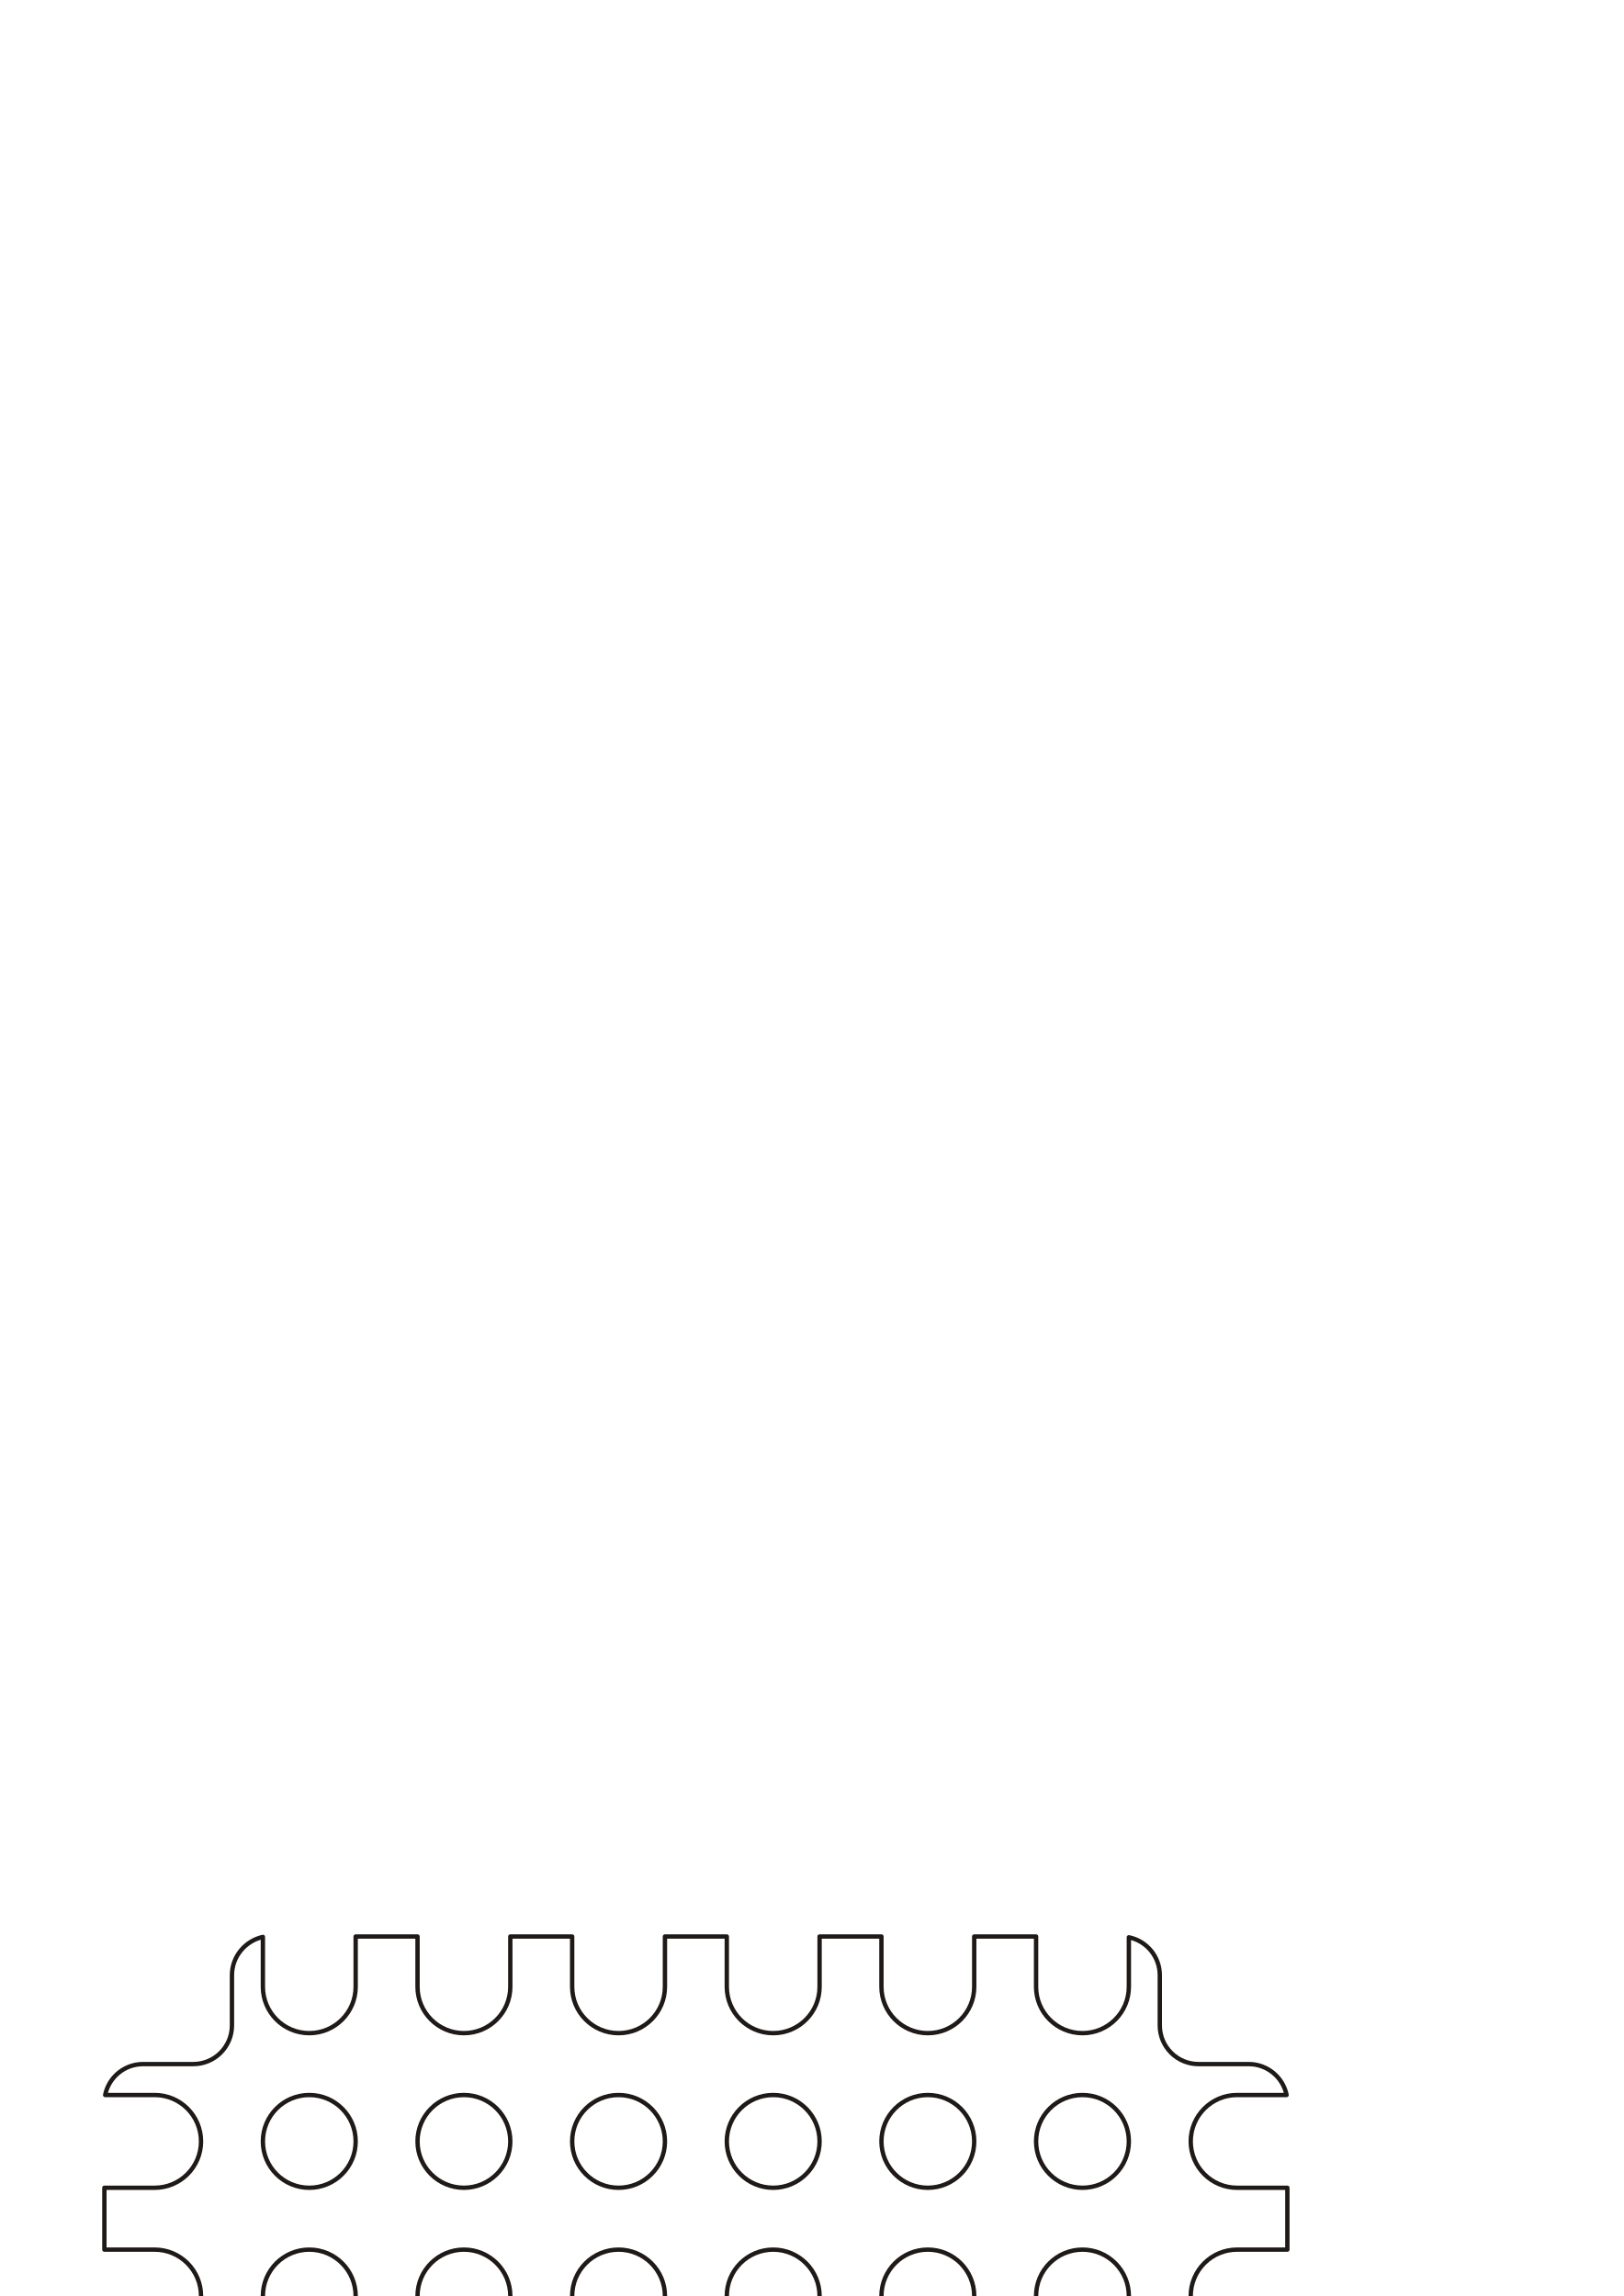
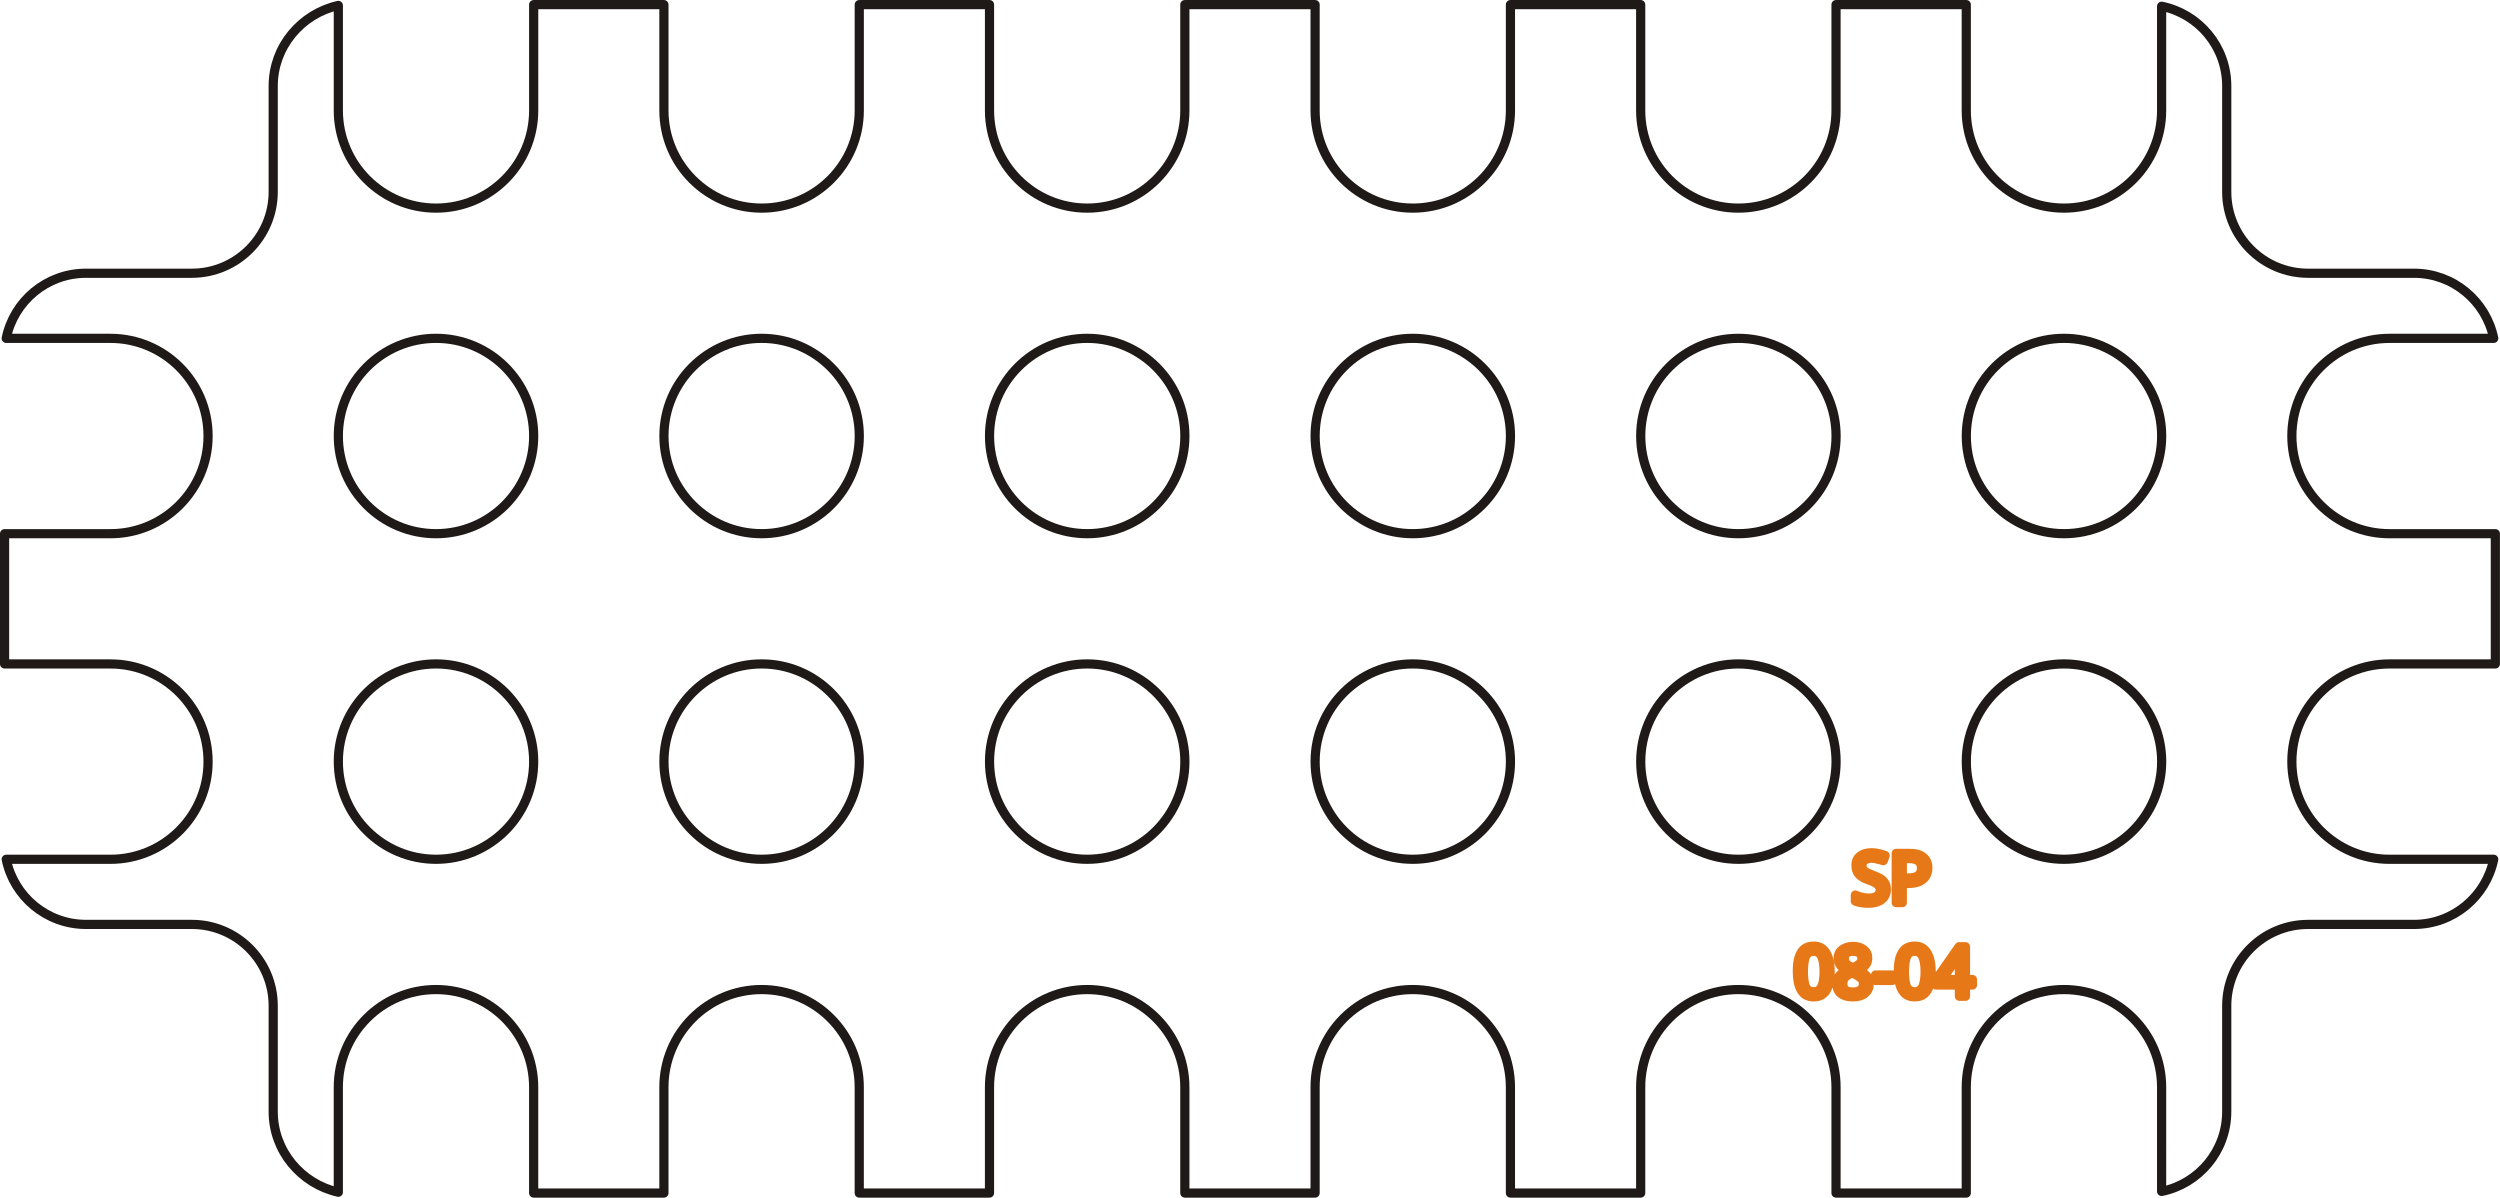
- <svg xmlns="http://www.w3.org/2000/svg" xml:space="preserve" width="210mm" height="297mm" style="shape-rendering:geometricPrecision; text-rendering:geometricPrecision; image-rendering:optimizeQuality; fill-rule:evenodd; clip-rule:evenodd" viewBox="0 0 210 297">
+ <svg xmlns="http://www.w3.org/2000/svg" xml:space="preserve" width="153.564mm" height="73.564mm" style="shape-rendering:geometricPrecision; text-rendering:geometricPrecision; image-rendering:optimizeQuality; fill-rule:evenodd; clip-rule:evenodd" viewBox="0 0 128.467 61.541">
  <defs>
    <font id="FontID0" font-variant="normal" class="str1" style="fill-rule:nonzero" font-weight="400">
      <font-face font-family="Eng_HelvLine">
	</font-face>
      <missing-glyph>
        <path d="M0 0z" />
      </missing-glyph>
      <glyph unicode="-" horiz-adv-x="519">
        <path d="M108.001 377.011l291.002 0 -291.002 0z" />
      </glyph>
      <glyph unicode="4" horiz-adv-x="705">
        <path d="M447.996 0l0 720.998 -339.995 -528.996 468.004 0 -468.004 0 339.995 528.996 0 -720.998z" />
      </glyph>
      <glyph unicode="8" horiz-adv-x="666">
        <path d="M323.01 387.003c25.654,0 49.654,3 72.166,9 22.323,6.165 42,15.827 59.15,29.008 17.008,13.158 30.331,30.331 40.016,51.496 9.661,21 14.48,46.489 14.646,76.489 -0.165,30 -4.819,55.678 -13.984,77.008 -9.165,21.331 -22.181,38.835 -38.835,52.323 -16.677,13.347 -36.331,23.173 -59.008,29.339 -22.488,6.165 -47.339,8.835 -74.15,8.339 -26.835,-0.331 -51.685,-3.85 -74.174,-10.016 -22.677,-6.331 -42.331,-15.992 -59.008,-29.15 -16.654,-13.181 -29.669,-30.331 -38.835,-51.331 -9.165,-21.166 -13.819,-46.512 -13.984,-76.512 0.165,-30 4.984,-55.489 14.669,-76.489 9.661,-21.166 22.984,-38.339 40.158,-51.496 17.008,-13.181 36.662,-22.843 59.008,-29.008 22.488,-6 46.489,-9 72.166,-9zm0 -387.003c30,0 57.993,3.496 84.001,10.843 25.985,7.323 48.827,18.827 68.646,34.489 19.677,15.496 35.173,35.504 46.347,60.166 11.173,24.496 16.819,54 16.984,88.513 -0.331,45.827 -9.331,82.985 -27.166,111.332 -17.811,28.488 -42.827,49.158 -75.001,62.316 -32.315,13.016 -70.158,19.512 -113.812,19.347 -43.512,0.165 -81.52,-6.331 -113.505,-19.347 -32.173,-13.158 -57,-33.827 -74.67,-62.316 -17.669,-28.347 -26.669,-65.504 -26.835,-111.332 0.165,-34.512 5.835,-64.016 17.008,-88.513 11.15,-24.662 26.48,-44.67 46.323,-60.166 19.677,-15.662 42.331,-27.166 68.339,-34.489 25.819,-7.347 53.67,-10.843 83.339,-10.843zm0 387.003c25.654,0 49.654,3 72.166,9 22.323,6.165 42,15.827 59.15,29.008 17.008,13.158 30.331,30.331 40.016,51.496 9.661,21 14.48,46.489 14.646,76.489 -0.165,30 -4.819,55.678 -13.984,77.008 -9.165,21.331 -22.181,38.835 -38.835,52.323 -16.677,13.347 -36.331,23.173 -59.008,29.339 -22.488,6.165 -47.339,8.835 -74.15,8.339 -26.835,-0.331 -51.685,-3.85 -74.174,-10.016 -22.677,-6.331 -42.331,-15.992 -59.008,-29.15 -16.654,-13.181 -29.669,-30.331 -38.835,-51.331 -9.165,-21.166 -13.819,-46.512 -13.984,-76.512 0.165,-30 4.984,-55.489 14.669,-76.489 9.661,-21.166 22.984,-38.339 40.158,-51.496 17.008,-13.181 36.662,-22.843 59.008,-29.008 22.488,-6 46.489,-9 72.166,-9zm0 -387.003c30,0 57.993,3.496 84.001,10.843 25.985,7.323 48.827,18.827 68.646,34.489 19.677,15.496 35.173,35.504 46.347,60.166 11.173,24.496 16.819,54 16.984,88.513 -0.331,45.827 -9.331,82.985 -27.166,111.332 -17.811,28.488 -42.827,49.158 -75.001,62.316 -32.315,13.016 -70.158,19.512 -113.812,19.347 -43.512,0.165 -81.52,-6.331 -113.505,-19.347 -32.173,-13.158 -57,-33.827 -74.67,-62.316 -17.669,-28.347 -26.669,-65.504 -26.835,-111.332 0.165,-34.512 5.835,-64.016 17.008,-88.513 11.15,-24.662 26.48,-44.67 46.323,-60.166 19.677,-15.662 42.331,-27.166 68.339,-34.489 25.819,-7.347 53.67,-10.843 83.339,-10.843z" />
      </glyph>
      <glyph unicode="0" horiz-adv-x="672">
        <path d="M326.01 0c34.984,0.165 65.15,6.331 90.331,18.331 24.992,12 45.827,29.174 62.481,51 16.512,21.992 29.504,48 39.166,78.001 9.52,30 16.347,62.835 20.173,98.835 4.016,36 6,73.843 5.835,113.836 0.165,39.827 -1.819,77.67 -5.835,113.505 -3.827,35.835 -10.654,68.835 -20.173,98.835 -9.661,29.835 -22.654,55.819 -39.166,78.001 -16.654,21.992 -37.489,39.166 -62.481,51.166 -25.181,12.165 -55.347,18.331 -90.331,18.496 -35.008,-0.165 -65.174,-6.331 -90.355,-18.496 -24.992,-12 -45.827,-29.174 -62.481,-51.166 -16.512,-22.181 -29.504,-48.166 -39.166,-78.001 -9.52,-30 -16.347,-63.001 -20.173,-98.835 -3.992,-35.835 -6,-73.678 -5.835,-113.505 -0.165,-39.992 1.843,-77.835 5.835,-113.836 3.827,-36 10.654,-68.835 20.173,-98.835 9.661,-30 22.654,-56.008 39.166,-78.001 16.654,-21.827 37.489,-39 62.481,-51 25.181,-12 55.347,-18.166 90.355,-18.331zm0 0c34.984,0.165 65.15,6.331 90.331,18.331 24.992,12 45.827,29.174 62.481,51 16.512,21.992 29.504,48 39.166,78.001 9.52,30 16.347,62.835 20.173,98.835 4.016,36 6,73.843 5.835,113.836 0.165,39.827 -1.819,77.67 -5.835,113.505 -3.827,35.835 -10.654,68.835 -20.173,98.835 -9.661,29.835 -22.654,55.819 -39.166,78.001 -16.654,21.992 -37.489,39.166 -62.481,51.166 -25.181,12.165 -55.347,18.331 -90.331,18.496 -35.008,-0.165 -65.174,-6.331 -90.355,-18.496 -24.992,-12 -45.827,-29.174 -62.481,-51.166 -16.512,-22.181 -29.504,-48.166 -39.166,-78.001 -9.52,-30 -16.347,-63.001 -20.173,-98.835 -3.992,-35.835 -6,-73.678 -5.835,-113.505 -0.165,-39.992 1.843,-77.835 5.835,-113.836 3.827,-36 10.654,-68.835 20.173,-98.835 9.661,-30 22.654,-56.008 39.166,-78.001 16.654,-21.827 37.489,-39 62.481,-51 25.181,-12 55.347,-18.166 90.355,-18.331z" />
      </glyph>
      <glyph unicode="P" horiz-adv-x="817">
        <path d="M216.002 0l0 720.998 230.01 0c45.992,-0.165 83.812,-5.339 113.647,-15.331 29.669,-9.827 53.008,-23.504 69.851,-40.843 16.819,-17.15 28.819,-36.827 36.166,-58.985 7.158,-22.181 11.315,-45.331 12.331,-69.851 1.157,-24.496 -1.677,-48.496 -8.339,-71.812 -6.827,-23.339 -18.331,-44.504 -34.843,-63.52 -16.323,-18.992 -38.481,-34.158 -66.331,-45.331 -27.827,-11.315 -62.316,-16.984 -103.489,-17.315l-249.002 0 249.002 0c40.323,0.331 74.504,6 102.166,17.315 27.827,11.173 50.008,26.339 66.662,45.331 16.512,19.016 28.347,40.181 35.339,63.52 6.992,23.315 9.992,47.315 8.835,71.812 -1.016,24.52 -5.173,47.67 -12.662,69.851 -7.347,22.158 -19.677,41.835 -36.52,58.985 -16.984,17.339 -40.323,31.016 -69.993,40.843 -29.835,9.992 -67.323,15.165 -112.82,15.331l-230.01 0 0 -720.998z" />
      </glyph>
      <glyph unicode="S" horiz-adv-x="747">
        <path d="M108.001 218.01c0.331,-39.851 7.323,-74.008 21.331,-102.52 13.843,-28.323 33.166,-51.496 57.496,-69.497 24.496,-17.835 52.678,-30.992 84.497,-39.496 31.677,-8.339 65.67,-12.496 101.67,-12.496 36.331,0.165 69.001,5.504 98.174,15.662 29.008,10.181 53.835,23.835 74.67,41.008 20.669,17.173 36.662,36.331 48,57.662 11.339,21.331 17.339,43.158 18.166,65.67 0.992,29.504 -3.331,56.504 -12.827,80.835 -9.52,24.331 -24.189,44.67 -44.008,61.323 -19.677,16.677 -44.504,28.347 -74.174,34.843l-244.986 53.008c-23.008,4.819 -42.851,12.992 -59.174,24.331 -16.347,11.48 -29.008,27.331 -37.678,47.67 -8.669,20.15 -13.158,45.827 -13.158,76.985 0,23.669 4.843,45.992 14.669,66.993 9.661,21 24,39.52 42.827,55.843 18.827,16.158 42.166,28.843 69.827,38.008 27.851,9.331 59.67,13.984 95.67,14.15 36.166,0 69.331,-4.158 99.662,-12.496 30.166,-8.339 56.339,-20.339 78.331,-36.331 22.016,-15.992 39,-35.67 50.67,-58.654 11.669,-23.173 17.173,-49.678 16.347,-79.512 0.827,29.835 -4.677,56.339 -16.347,79.512 -11.669,22.984 -28.654,42.662 -50.67,58.654 -21.992,15.992 -48.166,27.992 -78.331,36.331 -30.331,8.339 -63.497,12.496 -99.662,12.496 -36,-0.165 -67.819,-4.819 -95.67,-14.15 -27.662,-9.165 -51,-21.851 -69.827,-38.008 -18.827,-16.323 -33.166,-34.843 -42.827,-55.843 -9.827,-21 -14.669,-43.323 -14.669,-66.993 0,-31.158 4.323,-56.835 12.662,-76.82 8.504,-20.173 21,-35.835 37.347,-47.339 16.323,-11.339 36.331,-19.677 60.001,-24.827l244.986 -53.008c30.331,-6.496 55.347,-18.166 75.001,-34.843 19.843,-16.654 34.347,-36.992 43.678,-61.323 9.165,-24.331 13.323,-51.331 12.331,-80.835 -0.827,-22.512 -6.827,-44.339 -18.166,-65.67 -11.339,-21.331 -27.331,-40.489 -48,-57.662 -20.835,-17.173 -45.662,-30.827 -74.67,-41.008 -29.174,-10.158 -61.843,-15.496 -98.174,-15.662 -36,0 -69.993,4.158 -101.67,12.496 -31.819,8.504 -60.001,21.662 -84.497,39.496 -24.331,18 -43.654,41.174 -57.496,69.497 -14.008,28.512 -21,62.67 -21.331,102.52z" />
      </glyph>
    </font>
    <style type="text/css">
   
    @font-face { font-family:"Eng_HelvLine";src:url("#FontID0") format(svg)}
-     .str0 {stroke:#1F1A17;stroke-width:0.564;stroke-linecap:round;stroke-linejoin:round}
-     .str2 {stroke:#E77817;stroke-width:0.564;stroke-linecap:round;stroke-linejoin:round}
+     .str0 {stroke:#1F1A17;stroke-width:0.472;stroke-linecap:round;stroke-linejoin:round}
+     .str2 {stroke:#E77817;stroke-width:0.472;stroke-linecap:round;stroke-linejoin:round}
    .str1 {stroke-width:133.324;stroke-linecap:round;stroke-linejoin:round}
    .fil0 {fill:none}
-     .fnt0 {font-weight:normal;font-size:4.233;font-family:'Eng_HelvLine'}
+     .fnt0 {font-weight:normal;font-size:3.541;font-family:'Eng_HelvLine'}
   
  </style>
  </defs>
  <g id="Layer_x0020_1">
-     <g id="_150725640">
-       <path id="_150726792" class="fil0 str0" d="M34 323.45c-2.282,-0.513 -4,-2.531 -4,-4.95l0 -6.5c0,-2.761 -2.239,-5 -5,-5l-6.5 0c-2.418,0 -4.436,-1.718 -4.9,-4l6.4 -0c3.313,0 6,-2.687 6,-6 0,-3.313 -2.687,-6 -6,-6l-6.5 0 0 -8 6.5 -0c3.313,0 6,-2.687 6,-6 0,-3.313 -2.687,-6 -6,-6l-6.4 0c0.464,-2.282 2.481,-4 4.9,-4l6.5 0c2.761,0 5,-2.239 5,-5l0 -6.5c0,-2.419 1.718,-4.437 4,-4.95l0 6.45c0,3.313 2.687,6 6,6 3.313,0 6,-2.687 6,-6l-0 -6.5 8 0 0 6.5c0,3.313 2.687,6 6,6 3.313,0 6,-2.687 6,-6l-0 -6.5 8 0 0 6.5c0,3.313 2.687,6 6,6 3.313,0 6,-2.687 6,-6l-0 -6.5 8 0 0 6.5c0,3.313 2.687,6 6,6 3.313,0 6,-2.687 6,-6l-0 -6.5 8 0 0 6.5c0,3.313 2.687,6 6,6 3.313,0 6,-2.687 6,-6l-0 -6.5 8 0 0 6.5c0,3.313 2.687,6 6,6 3.313,0 6,-2.687 6,-6l-0 -6.4c2.282,0.464 4,2.482 4,4.9l0 6.5c0,2.761 2.239,5 5,5l6.5 0c2.418,0 4.436,1.718 4.9,4l-6.399 0c-3.313,0 -6,2.687 -6,6 0,3.313 2.687,6 6,6l6.5 -0 0 8 -6.5 0c-3.313,0 -6,2.687 -6,6 0,3.313 2.687,6 6,6l6.399 -0c-0.463,2.282 -2.481,4 -4.9,4l-6.5 0c-2.761,0 -5,2.239 -5,5l0 6.5c0,2.418 -1.718,4.436 -4,4.9l-0 -6.4c0,-3.313 -2.687,-6 -6,-6 -3.313,0 -6,2.687 -6,6l0 6.5 -8 0 -0 -6.5c0,-3.313 -2.687,-6 -6,-6 -3.313,0 -6,2.687 -6,6l0 6.5 -8 0 -0 -6.5c0,-3.313 -2.687,-6 -6,-6 -3.313,0 -6,2.687 -6,6l0 6.5 -8 0 -0 -6.5c0,-3.313 -2.687,-6 -6,-6 -3.313,0 -6,2.687 -6,6l0 6.5 -8 0 -0 -6.5c0,-3.313 -2.687,-6 -6,-6 -3.313,0 -6,2.687 -6,6l0 6.5 -8 0 -0 -6.5c0,-3.313 -2.687,-6 -6,-6 -3.313,0 -6,2.687 -6,6l0 6.45z" />
-       <text x="126.958" y="305.664" id="_150726672" class="fil0 str2 fnt0">SP</text>
-       <text x="123.415" y="311.417" id="_150726672" class="fil0 str2 fnt0">08-04</text>
-       <circle id="_150726600" class="fil0 str0" cx="40" cy="297" r="6" />
-       <circle id="_150726528" class="fil0 str0" cx="40" cy="277" r="6" />
-       <circle id="_150726456" class="fil0 str0" cx="60" cy="297" r="6" />
-       <circle id="_150726384" class="fil0 str0" cx="60" cy="277" r="6" />
-       <circle id="_150726312" class="fil0 str0" cx="80" cy="297" r="6" />
-       <circle id="_150726240" class="fil0 str0" cx="80" cy="277" r="6" />
-       <circle id="_150724920" class="fil0 str0" cx="100" cy="297" r="6" />
-       <circle id="_150724848" class="fil0 str0" cx="100" cy="277" r="6" />
-       <circle id="_150722928" class="fil0 str0" cx="120" cy="297" r="6" />
-       <circle id="_150723000" class="fil0 str0" cx="120" cy="277" r="6" />
-       <circle id="_150723024" class="fil0 str0" cx="140" cy="297" r="6" />
-       <circle id="_150725592" class="fil0 str0" cx="140" cy="277" r="6" />
+     <g id="_108862648">
+       <path id="_109631112" class="fil0 str0" d="M17.386 61.264c-1.909,-0.429 -3.347,-2.118 -3.347,-4.141l0 -5.438c0,-2.31 -1.873,-4.183 -4.183,-4.183l-5.438 0c-2.023,0 -3.711,-1.437 -4.099,-3.346l5.354 -8.36566e-005c2.772,8.36566e-005 5.019,-2.248 5.019,-5.019 0,-2.772 -2.248,-5.019 -5.019,-5.019l-5.438 0 0 -6.693 5.438 -8.36566e-005c2.772,8.36566e-005 5.019,-2.248 5.019,-5.019 0,-2.772 -2.248,-5.019 -5.019,-5.019l-5.354 0c0.388,-1.909 2.076,-3.346 4.099,-3.346l5.438 0c2.31,0 4.183,-1.873 4.183,-4.183l0 -5.438c0,-2.023 1.438,-3.712 3.347,-4.141l0 5.396c0,2.772 2.248,5.019 5.019,5.019 2.772,0 5.019,-2.248 5.019,-5.019l-8.36566e-005 -5.438 6.693 0 0 5.438c0,2.772 2.248,5.019 5.019,5.019 2.772,0 5.019,-2.248 5.019,-5.019l-8.36566e-005 -5.438 6.693 0 0 5.438c0,2.772 2.248,5.019 5.019,5.019 2.772,0 5.019,-2.248 5.019,-5.019l-8.36566e-005 -5.438 6.693 0 0 5.438c0,2.772 2.248,5.019 5.019,5.019 2.772,0 5.019,-2.248 5.019,-5.019l-8.36566e-005 -5.438 6.693 0 0 5.438c0,2.772 2.248,5.019 5.019,5.019 2.772,0 5.019,-2.248 5.019,-5.019l-8.36566e-005 -5.438 6.693 0 0 5.438c0,2.772 2.248,5.019 5.019,5.019 2.772,0 5.019,-2.248 5.019,-5.019l-8.36566e-005 -5.354c1.909,0.388 3.346,2.076 3.346,4.099l0 5.438c0,2.31 1.873,4.183 4.183,4.183l5.438 0c2.023,0 3.711,1.437 4.099,3.346l-5.354 0c-2.772,0 -5.019,2.248 -5.019,5.019 0,2.772 2.248,5.019 5.019,5.019l5.437 -8.36566e-005 0 6.693 -5.437 0c-2.772,0 -5.019,2.248 -5.019,5.019 0,2.772 2.248,5.019 5.019,5.019l5.354 -8.36566e-005c-0.388,1.909 -2.076,3.347 -4.099,3.347l-5.438 0c-2.31,0 -4.183,1.873 -4.183,4.183l0 5.438c0,2.023 -1.437,3.711 -3.346,4.099l-8.36566e-005 -5.354c8.36566e-005,-2.772 -2.248,-5.019 -5.019,-5.019 -2.772,0 -5.019,2.248 -5.019,5.019l0 5.438 -6.693 0 -8.36566e-005 -5.438c8.36566e-005,-2.772 -2.248,-5.019 -5.019,-5.019 -2.772,0 -5.019,2.248 -5.019,5.019l0 5.438 -6.693 0 -8.36566e-005 -5.438c8.36566e-005,-2.772 -2.248,-5.019 -5.019,-5.019 -2.772,0 -5.019,2.248 -5.019,5.019l0 5.438 -6.693 0 -8.36566e-005 -5.438c8.36566e-005,-2.772 -2.248,-5.019 -5.019,-5.019 -2.772,0 -5.019,2.248 -5.019,5.019l0 5.438 -6.693 0 -8.36566e-005 -5.438c8.36566e-005,-2.772 -2.248,-5.019 -5.019,-5.019 -2.772,0 -5.019,2.248 -5.019,5.019l0 5.438 -6.693 0 -8.36566e-005 -5.438c8.36566e-005,-2.772 -2.248,-5.019 -5.019,-5.019 -2.772,0 -5.019,2.248 -5.019,5.019l0 5.396z" />
+       <text x="95.152" y="46.384" id="_109632648" class="fil0 str2 fnt0">SP</text>
+       <text x="92.188" y="51.197" id="_109632648" class="fil0 str2 fnt0">08-04</text>
+       <circle id="_109631304" class="fil0 str0" cx="22.405" cy="39.136" r="5.019" />
+       <circle id="_109630152" class="fil0 str0" cx="22.405" cy="22.405" r="5.019" />
+       <circle id="_109629432" class="fil0 str0" cx="39.137" cy="39.136" r="5.019" />
+       <circle id="_109632840" class="fil0 str0" cx="39.137" cy="22.405" r="5.019" />
+       <circle id="_109631928" class="fil0 str0" cx="55.868" cy="39.136" r="5.019" />
+       <circle id="_109632096" class="fil0 str0" cx="55.868" cy="22.405" r="5.019" />
+       <circle id="_109632792" class="fil0 str0" cx="72.599" cy="39.136" r="5.019" />
+       <circle id="_109631232" class="fil0 str0" cx="72.599" cy="22.405" r="5.019" />
+       <circle id="_109631496" class="fil0 str0" cx="89.331" cy="39.136" r="5.019" />
+       <circle id="_109632504" class="fil0 str0" cx="89.331" cy="22.405" r="5.019" />
+       <circle id="_108864280" class="fil0 str0" cx="106.062" cy="39.136" r="5.019" />
+       <circle id="_108864952" class="fil0 str0" cx="106.062" cy="22.405" r="5.019" />
    </g>
  </g>
</svg>
